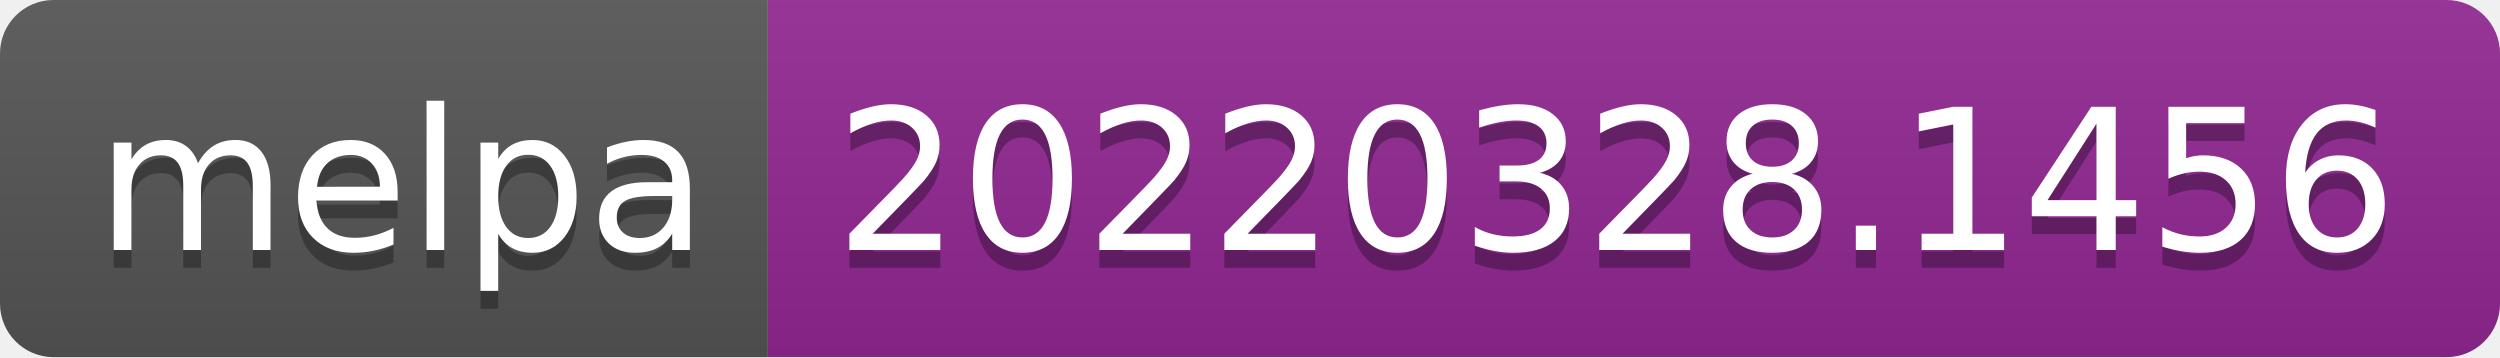
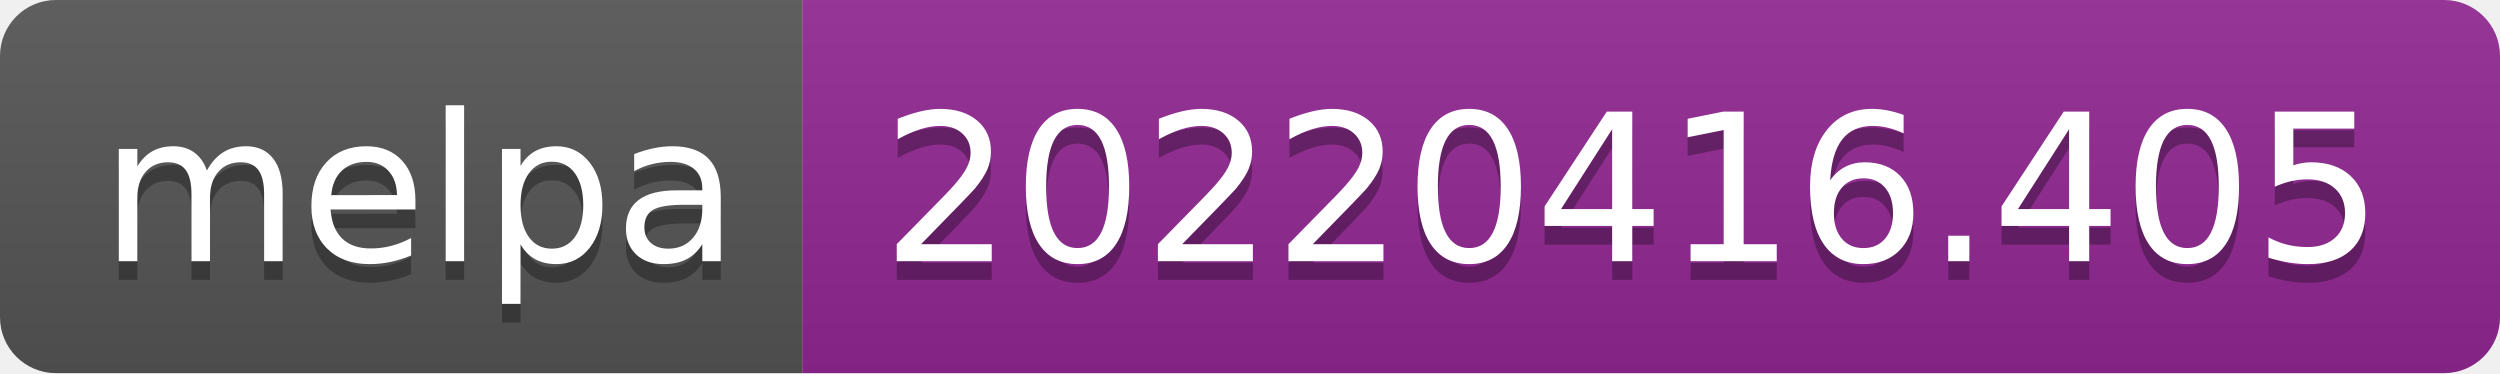
- <svg xmlns="http://www.w3.org/2000/svg" width="140" height="20" role="img" aria-label="melpa: 20220328.1456">
+ <svg xmlns="http://www.w3.org/2000/svg" width="134" height="20" role="img" aria-label="melpa: 20220416.405">
  <linearGradient id="s" x2="0" y2="100%">
    <stop offset="0" stop-color="#bbb" stop-opacity=".1" />
    <stop offset="1" stop-opacity=".1" />
  </linearGradient>
  <clipPath id="r">
-     <rect width="140" height="20" rx="3" fill="#fff" />
+     <rect width="134" height="20" rx="3" fill="#fff" />
  </clipPath>
  <g clip-path="url(#r)">
    <rect width="43" height="20" fill="#555" />
-     <rect x="43" width="97" height="20" fill="#922793" />
-     <rect width="140" height="20" fill="url(#s)" />
+     <rect x="43" width="91" height="20" fill="#922793" />
+     <rect width="134" height="20" fill="url(#s)" />
  </g>
  <g fill="#fff" text-anchor="middle" font-family="Verdana,Geneva,DejaVu Sans,sans-serif" text-rendering="geometricPrecision" font-size="110">
    <text aria-hidden="true" x="225" y="150" fill="#010101" fill-opacity=".3" transform="scale(.1)" textLength="330">melpa</text>
    <text x="225" y="140" transform="scale(.1)" fill="#fff" textLength="330">melpa</text>
-     <text aria-hidden="true" x="905" y="150" fill="#010101" fill-opacity=".3" transform="scale(.1)" textLength="870">20220328.1456</text>
-     <text x="905" y="140" transform="scale(.1)" fill="#fff" textLength="870">20220328.1456</text>
+     <text aria-hidden="true" x="875" y="150" fill="#010101" fill-opacity=".3" transform="scale(.1)" textLength="810">20220416.405</text>
+     <text x="875" y="140" transform="scale(.1)" fill="#fff" textLength="810">20220416.405</text>
  </g>
</svg>
